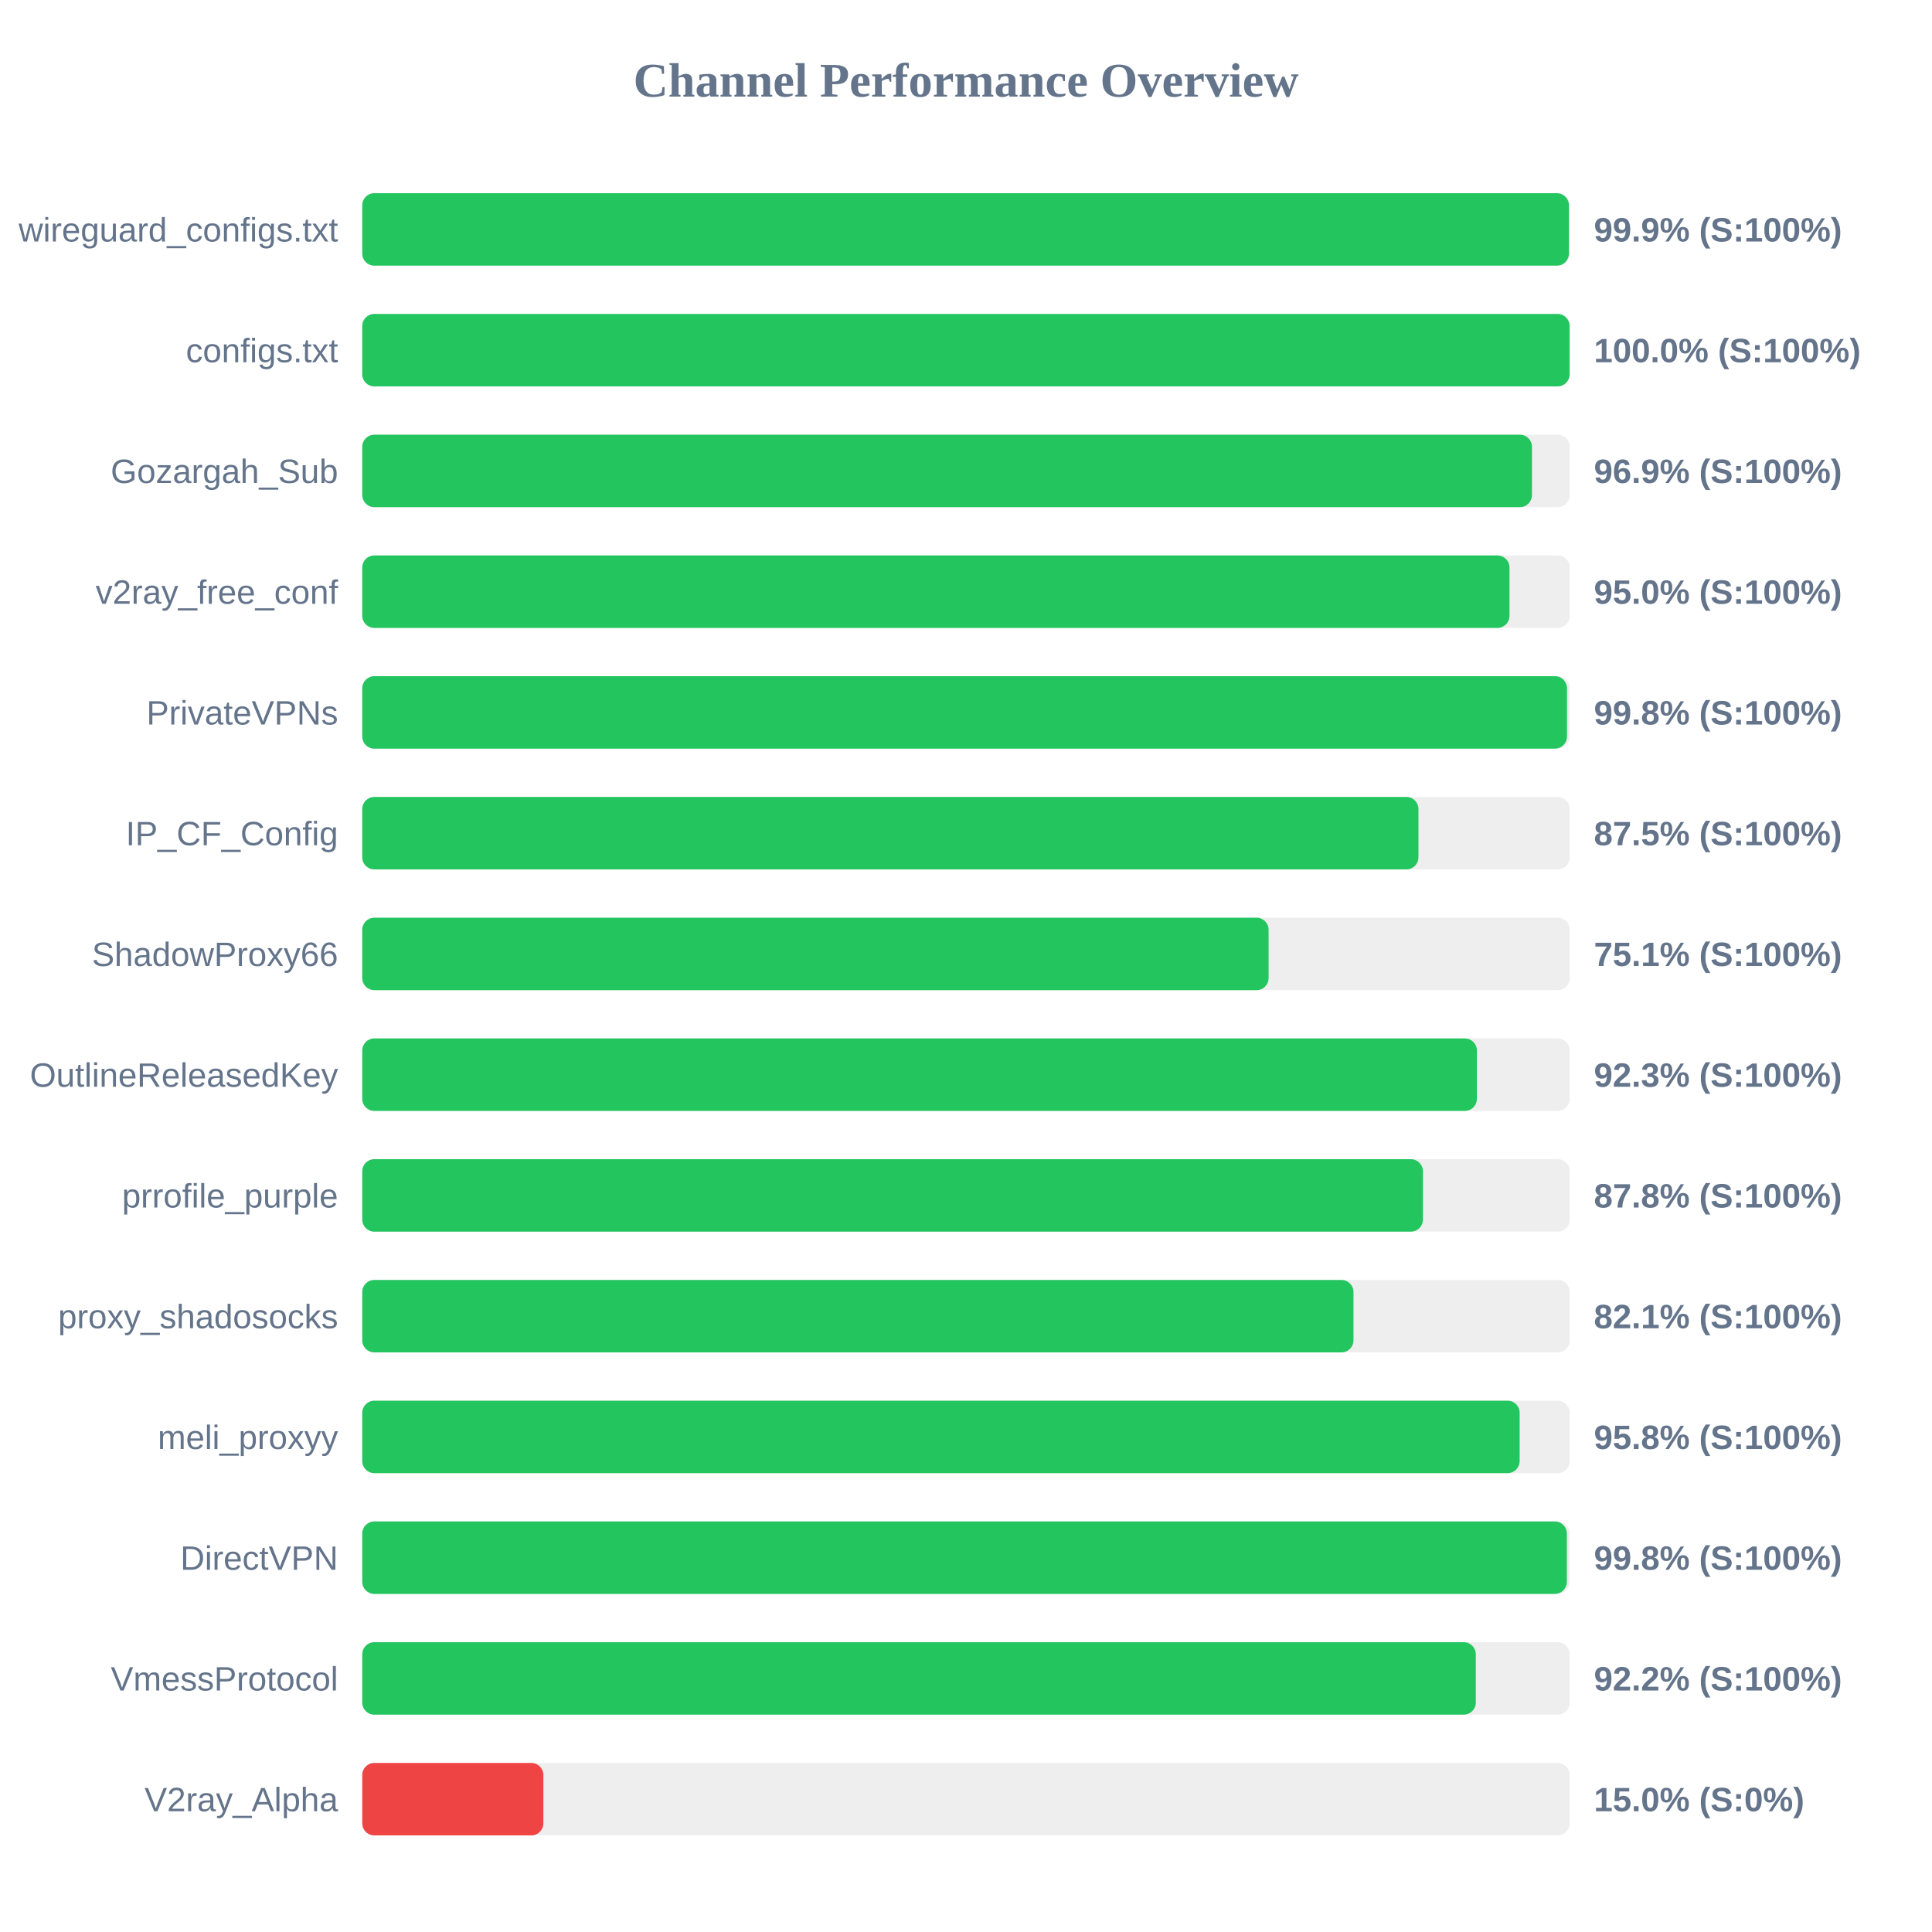
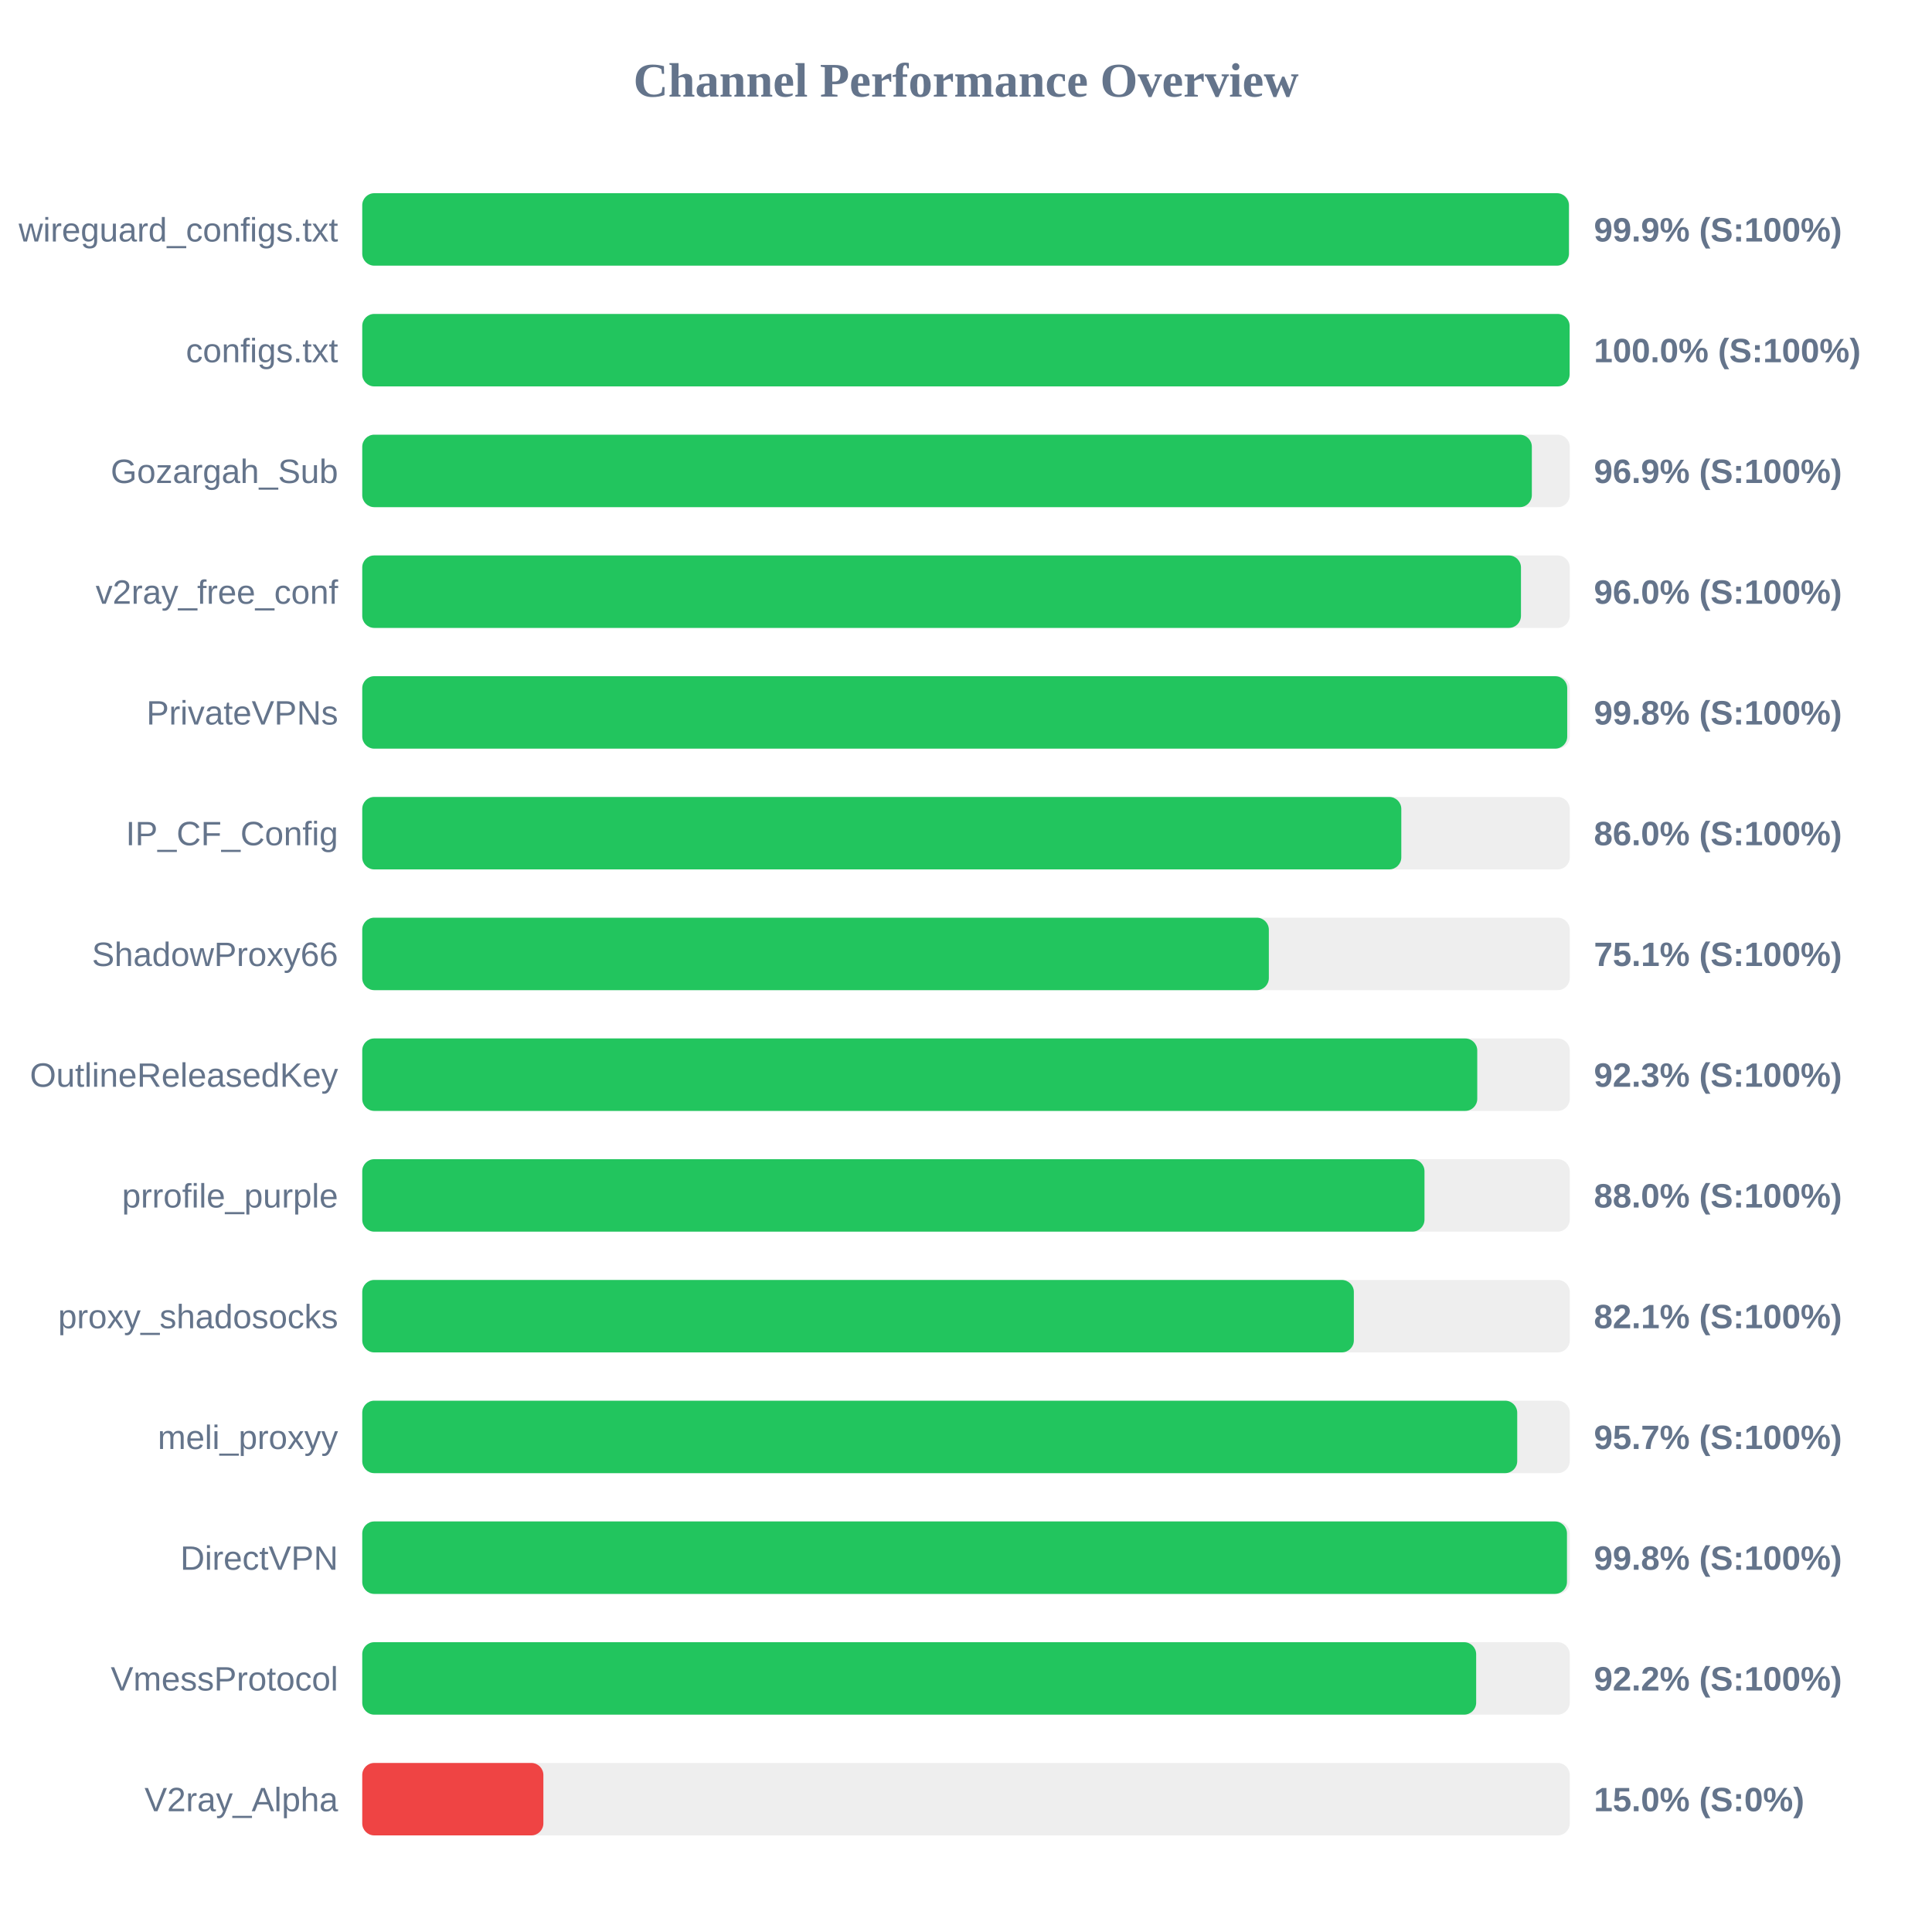
<svg xmlns="http://www.w3.org/2000/svg" width="800" height="800" version="1.1">
  <style>
        .row { font: 14px Arial; fill: #64748b; }
        .score { font: bold 14px Arial; fill: #64748b; }
    </style>
  <text x="400" y="40" text-anchor="middle" font-size="20px" font-weight="bold" fill="#64748b">Channel Performance Overview</text>
  <rect x="150" y="80" width="500" height="30" fill="#eee" rx="5" />
  <rect x="150" y="80" width="499.65" height="30" fill="#22c55e" rx="5" />
  <text x="140" y="100" text-anchor="end" class="row">wireguard_configs.txt</text>
  <text x="660" y="100" text-anchor="start" class="score">99.9% (S:100%)</text>
  <rect x="150" y="130" width="500" height="30" fill="#eee" rx="5" />
  <rect x="150" y="130" width="499.95" height="30" fill="#22c55e" rx="5" />
  <text x="140" y="150" text-anchor="end" class="row">configs.txt</text>
  <text x="660" y="150" text-anchor="start" class="score">100.0% (S:100%)</text>
  <rect x="150" y="180" width="500" height="30" fill="#eee" rx="5" />
-   <rect x="150" y="180" width="484.35" height="30" fill="#22c55e" rx="5" />
+   <rect x="150" y="180" width="484.3" height="30" fill="#22c55e" rx="5" />
  <text x="140" y="200" text-anchor="end" class="row">Gozargah_Sub</text>
  <text x="660" y="200" text-anchor="start" class="score">96.9% (S:100%)</text>
  <rect x="150" y="230" width="500" height="30" fill="#eee" rx="5" />
-   <rect x="150" y="230" width="475.05" height="30" fill="#22c55e" rx="5" />
+   <rect x="150" y="230" width="479.8" height="30" fill="#22c55e" rx="5" />
  <text x="140" y="250" text-anchor="end" class="row">v2ray_free_conf</text>
-   <text x="660" y="250" text-anchor="start" class="score">95.0% (S:100%)</text>
+   <text x="660" y="250" text-anchor="start" class="score">96.0% (S:100%)</text>
  <rect x="150" y="280" width="500" height="30" fill="#eee" rx="5" />
-   <rect x="150" y="280" width="498.85" height="30" fill="#22c55e" rx="5" />
+   <rect x="150" y="280" width="498.95" height="30" fill="#22c55e" rx="5" />
  <text x="140" y="300" text-anchor="end" class="row">PrivateVPNs</text>
  <text x="660" y="300" text-anchor="start" class="score">99.8% (S:100%)</text>
  <rect x="150" y="330" width="500" height="30" fill="#eee" rx="5" />
-   <rect x="150" y="330" width="437.35" height="30" fill="#22c55e" rx="5" />
+   <rect x="150" y="330" width="430.25" height="30" fill="#22c55e" rx="5" />
  <text x="140" y="350" text-anchor="end" class="row">IP_CF_Config</text>
-   <text x="660" y="350" text-anchor="start" class="score">87.5% (S:100%)</text>
+   <text x="660" y="350" text-anchor="start" class="score">86.0% (S:100%)</text>
  <rect x="150" y="380" width="500" height="30" fill="#eee" rx="5" />
-   <rect x="150" y="380" width="375.3" height="30" fill="#22c55e" rx="5" />
+   <rect x="150" y="380" width="375.4" height="30" fill="#22c55e" rx="5" />
  <text x="140" y="400" text-anchor="end" class="row">ShadowProxy66</text>
  <text x="660" y="400" text-anchor="start" class="score">75.1% (S:100%)</text>
  <rect x="150" y="430" width="500" height="30" fill="#eee" rx="5" />
-   <rect x="150" y="430" width="461.55" height="30" fill="#22c55e" rx="5" />
+   <rect x="150" y="430" width="461.7" height="30" fill="#22c55e" rx="5" />
  <text x="140" y="450" text-anchor="end" class="row">OutlineReleasedKey</text>
  <text x="660" y="450" text-anchor="start" class="score">92.3% (S:100%)</text>
  <rect x="150" y="480" width="500" height="30" fill="#eee" rx="5" />
-   <rect x="150" y="480" width="439.2" height="30" fill="#22c55e" rx="5" />
+   <rect x="150" y="480" width="439.85" height="30" fill="#22c55e" rx="5" />
  <text x="140" y="500" text-anchor="end" class="row">prrofile_purple</text>
-   <text x="660" y="500" text-anchor="start" class="score">87.8% (S:100%)</text>
+   <text x="660" y="500" text-anchor="start" class="score">88.0% (S:100%)</text>
  <rect x="150" y="530" width="500" height="30" fill="#eee" rx="5" />
-   <rect x="150" y="530" width="410.45" height="30" fill="#22c55e" rx="5" />
+   <rect x="150" y="530" width="410.6" height="30" fill="#22c55e" rx="5" />
  <text x="140" y="550" text-anchor="end" class="row">proxy_shadosocks</text>
  <text x="660" y="550" text-anchor="start" class="score">82.1% (S:100%)</text>
  <rect x="150" y="580" width="500" height="30" fill="#eee" rx="5" />
-   <rect x="150" y="580" width="479.25" height="30" fill="#22c55e" rx="5" />
+   <rect x="150" y="580" width="478.25" height="30" fill="#22c55e" rx="5" />
  <text x="140" y="600" text-anchor="end" class="row">meli_proxyy</text>
-   <text x="660" y="600" text-anchor="start" class="score">95.8% (S:100%)</text>
+   <text x="660" y="600" text-anchor="start" class="score">95.7% (S:100%)</text>
  <rect x="150" y="630" width="500" height="30" fill="#eee" rx="5" />
-   <rect x="150" y="630" width="498.8" height="30" fill="#22c55e" rx="5" />
+   <rect x="150" y="630" width="498.85" height="30" fill="#22c55e" rx="5" />
  <text x="140" y="650" text-anchor="end" class="row">DirectVPN</text>
  <text x="660" y="650" text-anchor="start" class="score">99.8% (S:100%)</text>
  <rect x="150" y="680" width="500" height="30" fill="#eee" rx="5" />
-   <rect x="150" y="680" width="461.1" height="30" fill="#22c55e" rx="5" />
+   <rect x="150" y="680" width="461.25" height="30" fill="#22c55e" rx="5" />
  <text x="140" y="700" text-anchor="end" class="row">VmessProtocol</text>
  <text x="660" y="700" text-anchor="start" class="score">92.2% (S:100%)</text>
  <rect x="150" y="730" width="500" height="30" fill="#eee" rx="5" />
  <rect x="150" y="730" width="75.0" height="30" fill="#ef4444" rx="5" />
  <text x="140" y="750" text-anchor="end" class="row">V2ray_Alpha</text>
  <text x="660" y="750" text-anchor="start" class="score">15.0% (S:0%)</text>
</svg>
